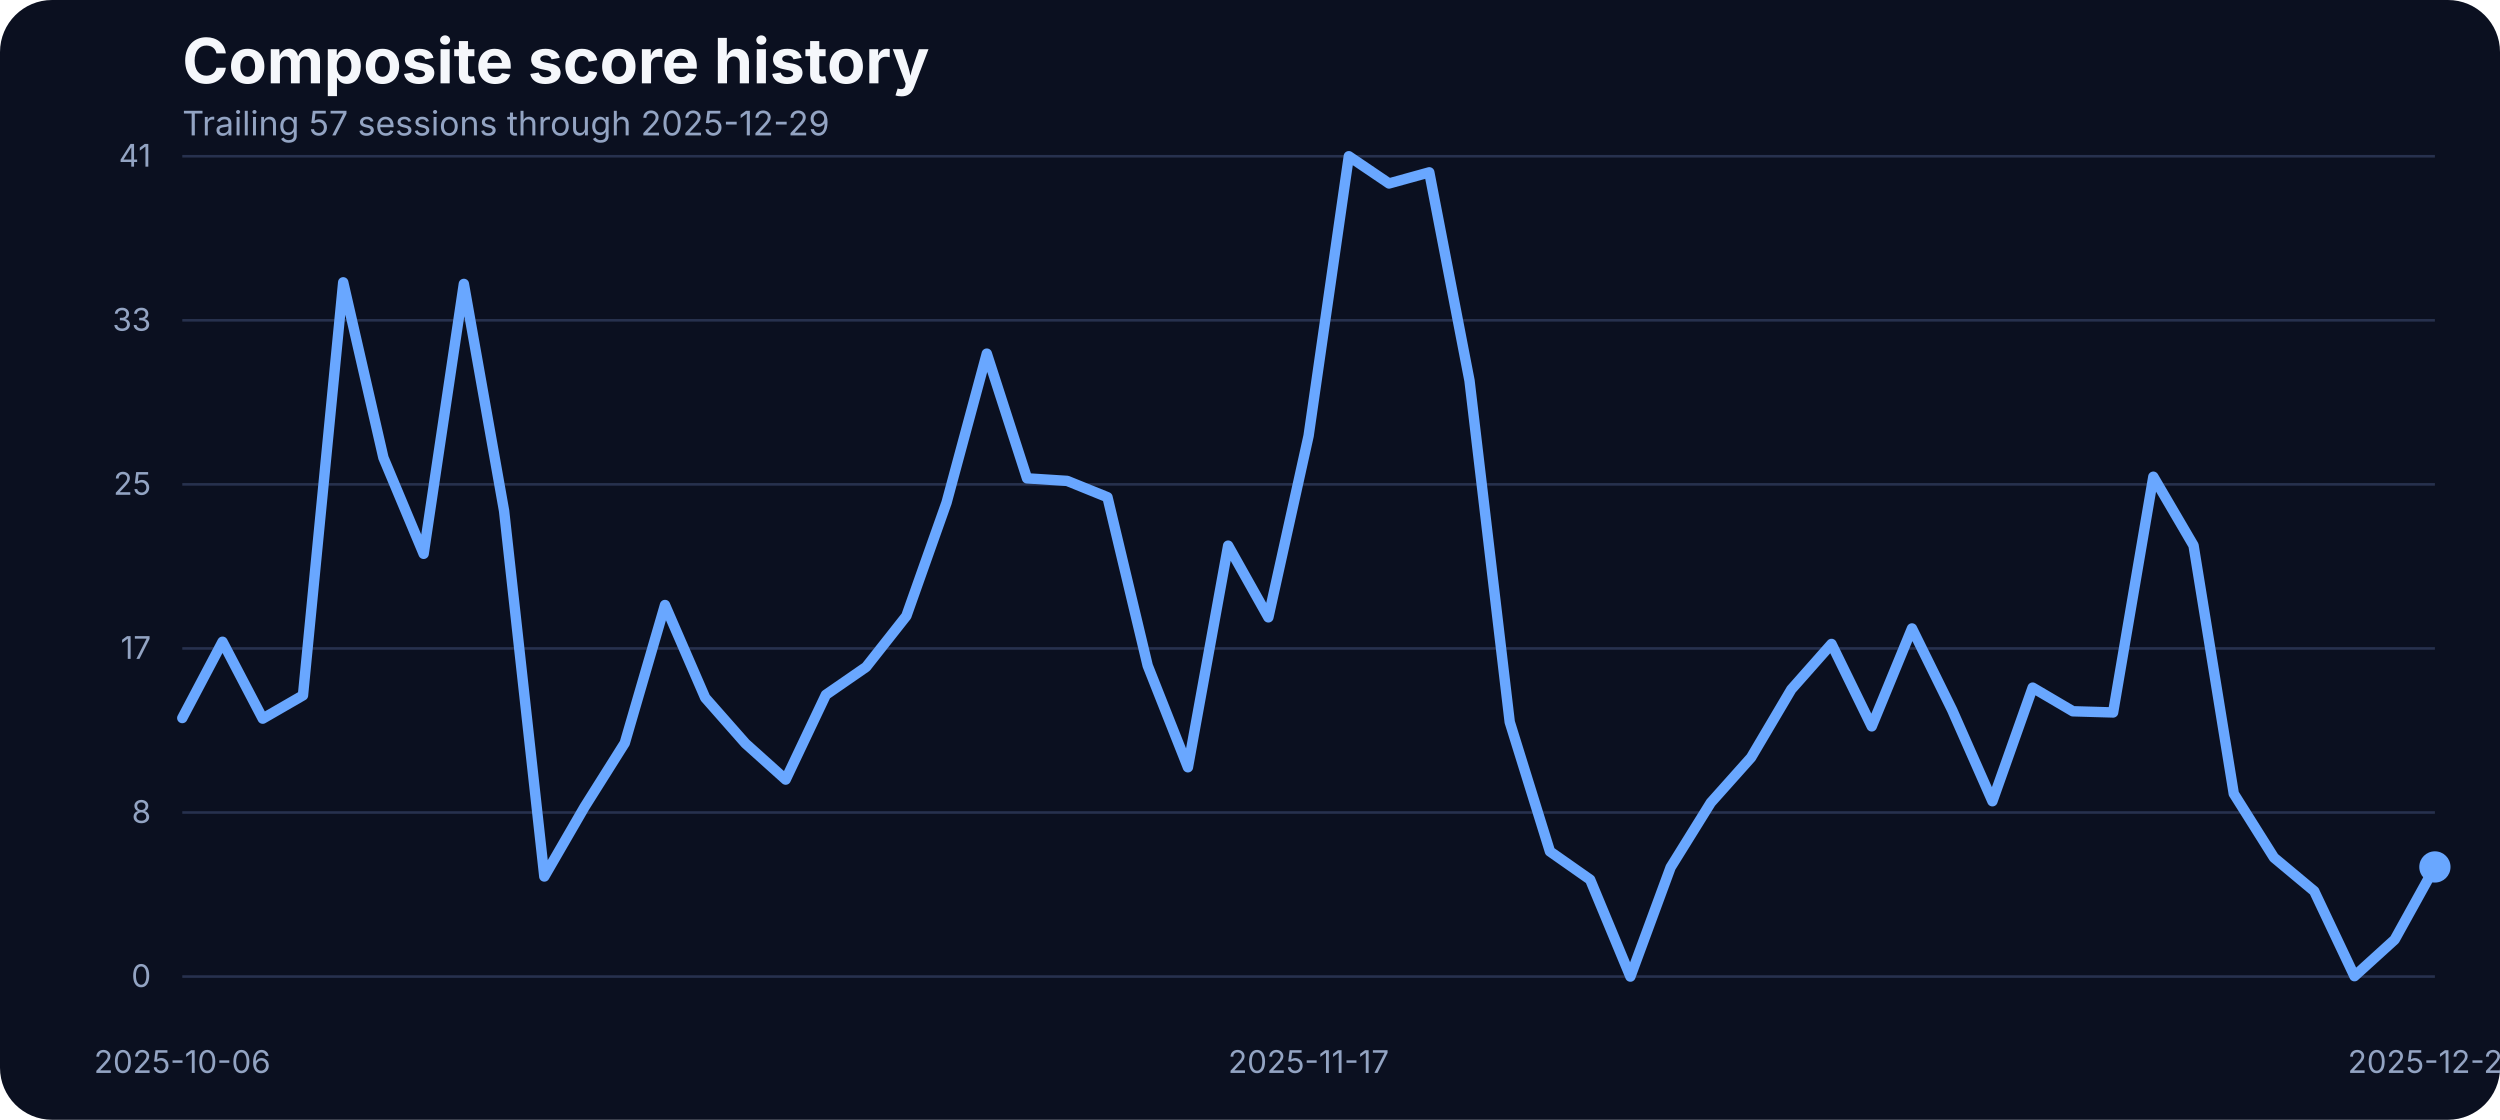
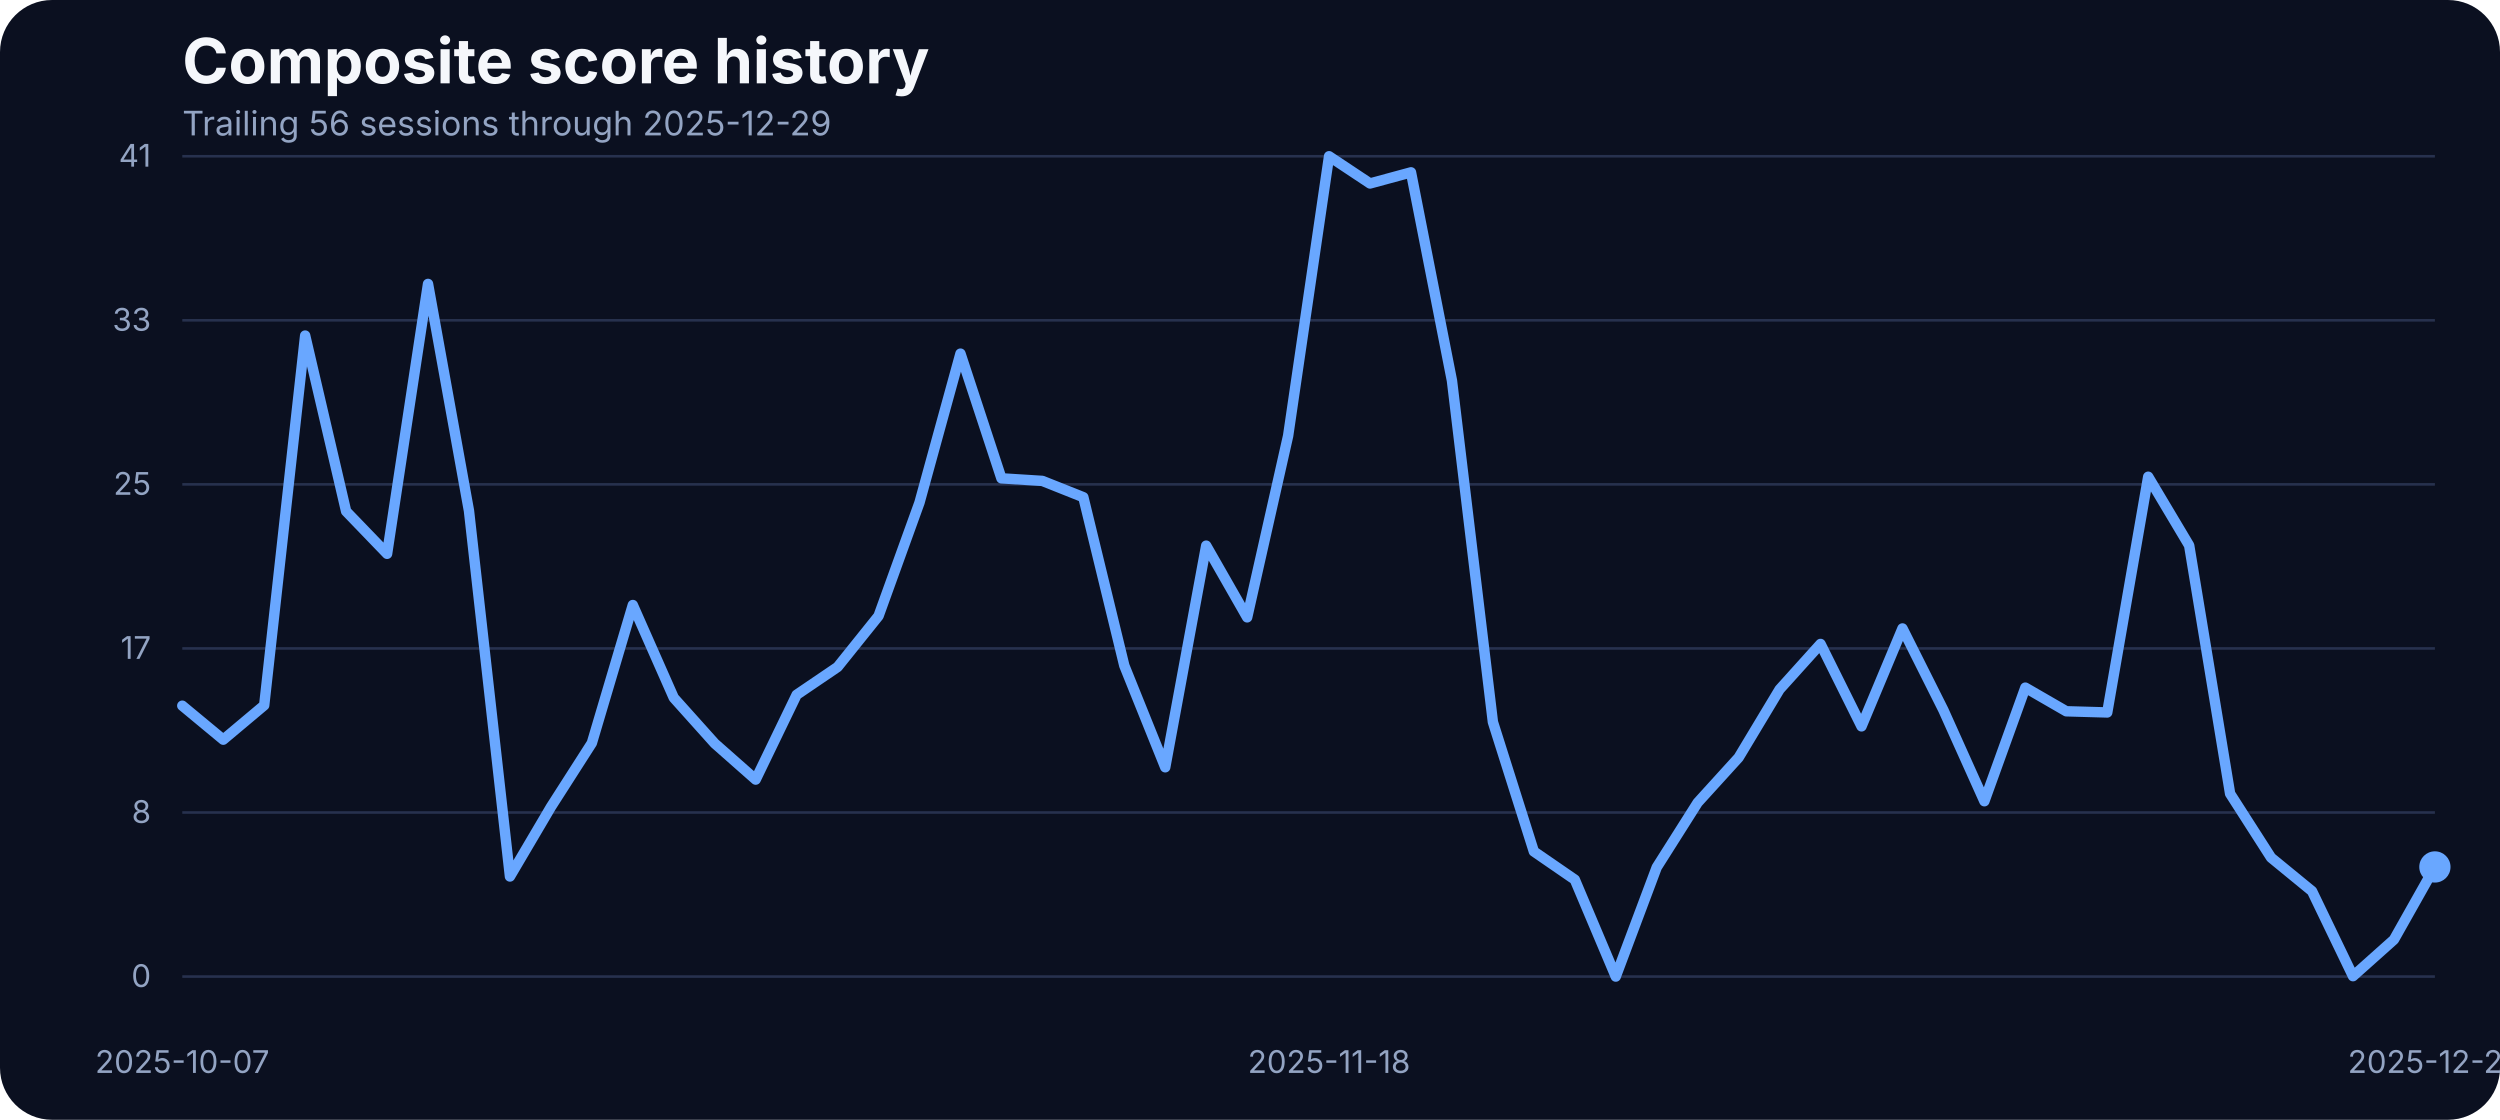
<svg xmlns="http://www.w3.org/2000/svg" width="960" height="430" viewBox="0 0 960 430" role="img" aria-label="Composite score history">
  <rect width="100%" height="100%" fill="#0b1020" rx="20" />
  <text x="70" y="32" fill="#f5f7fb" font-family="Inter, Arial, sans-serif" font-size="24" font-weight="700">Composite score history</text>
-   <text x="70" y="52" fill="#93a4c3" font-family="Inter, Arial, sans-serif" font-size="13">Trailing 57 sessions through 2025-12-29</text>
+   <text x="70" y="52" fill="#93a4c3" font-family="Inter, Arial, sans-serif" font-size="13">Trailing 56 sessions through 2025-12-29</text>
  <line x1="70" x2="935" y1="375.00" y2="375.00" stroke="#27314e" stroke-width="1" />
  <text x="58" y="379.00" text-anchor="end" fill="#93a4c3" font-family="Inter, Arial, sans-serif" font-size="12">0</text>
  <line x1="70" x2="935" y1="312.00" y2="312.00" stroke="#27314e" stroke-width="1" />
  <text x="58" y="316.00" text-anchor="end" fill="#93a4c3" font-family="Inter, Arial, sans-serif" font-size="12">8</text>
  <line x1="70" x2="935" y1="249.00" y2="249.00" stroke="#27314e" stroke-width="1" />
  <text x="58" y="253.00" text-anchor="end" fill="#93a4c3" font-family="Inter, Arial, sans-serif" font-size="12">17</text>
  <line x1="70" x2="935" y1="186.00" y2="186.00" stroke="#27314e" stroke-width="1" />
  <text x="58" y="190.00" text-anchor="end" fill="#93a4c3" font-family="Inter, Arial, sans-serif" font-size="12">25</text>
  <line x1="70" x2="935" y1="123.00" y2="123.00" stroke="#27314e" stroke-width="1" />
  <text x="58" y="127.00" text-anchor="end" fill="#93a4c3" font-family="Inter, Arial, sans-serif" font-size="12">33</text>
  <line x1="70" x2="935" y1="60.00" y2="60.00" stroke="#27314e" stroke-width="1" />
  <text x="58" y="64.00" text-anchor="end" fill="#93a4c3" font-family="Inter, Arial, sans-serif" font-size="12">41</text>
-   <text x="70.00" y="412" text-anchor="middle" fill="#93a4c3" font-family="Inter, Arial, sans-serif" font-size="12">2025-10-06</text>
-   <text x="502.50" y="412" text-anchor="middle" fill="#93a4c3" font-family="Inter, Arial, sans-serif" font-size="12">2025-11-17</text>
+   <text x="70.00" y="412" text-anchor="middle" fill="#93a4c3" font-family="Inter, Arial, sans-serif" font-size="12">2025-10-07</text>
+   <text x="510.36" y="412" text-anchor="middle" fill="#93a4c3" font-family="Inter, Arial, sans-serif" font-size="12">2025-11-18</text>
  <text x="935.00" y="412" text-anchor="middle" fill="#93a4c3" font-family="Inter, Arial, sans-serif" font-size="12">2025-12-29</text>
-   <path d="M 70.00 275.72 L 85.45 246.44 L 100.89 275.95 L 116.34 267.03 L 131.79 108.42 L 147.23 175.75 L 162.68 212.66 L 178.12 109.03 L 193.57 196.19 L 209.02 336.57 L 224.46 309.88 L 239.91 285.33 L 255.36 232.33 L 270.80 267.94 L 286.25 285.48 L 301.70 299.36 L 317.14 266.80 L 332.59 256.12 L 348.04 236.53 L 363.48 192.98 L 378.93 135.80 L 394.38 183.68 L 409.82 184.67 L 425.27 190.93 L 440.71 255.59 L 456.16 294.63 L 471.61 209.53 L 487.05 237.06 L 502.50 167.36 L 517.95 60.00 L 533.39 70.45 L 548.84 66.18 L 564.29 146.17 L 579.73 277.24 L 595.18 326.96 L 610.62 337.79 L 626.07 375.00 L 641.52 333.06 L 656.96 308.20 L 672.41 290.89 L 687.86 264.74 L 703.30 247.28 L 718.75 278.92 L 734.20 241.33 L 749.64 272.67 L 765.09 307.67 L 780.54 264.05 L 795.98 273.13 L 811.43 273.58 L 826.88 183.07 L 842.32 209.46 L 857.77 304.77 L 873.21 329.32 L 888.66 342.21 L 904.11 374.85 L 919.55 360.82 L 935.00 332.91" fill="none" stroke="#69a7ff" stroke-width="4" stroke-linecap="round" stroke-linejoin="round" />
+   <path d="M 70.00 270.99 L 85.73 284.03 L 101.45 270.84 L 117.18 128.86 L 132.91 196.34 L 148.64 212.66 L 164.36 109.03 L 180.09 196.19 L 195.82 336.57 L 211.55 309.88 L 227.27 285.33 L 243.00 232.33 L 258.73 267.94 L 274.45 285.48 L 290.18 299.36 L 305.91 266.80 L 321.64 256.12 L 337.36 236.53 L 353.09 192.98 L 368.82 135.80 L 384.55 183.68 L 400.27 184.67 L 416.00 190.93 L 431.73 255.59 L 447.45 294.63 L 463.18 209.53 L 478.91 237.06 L 494.64 167.36 L 510.36 60.00 L 526.09 70.45 L 541.82 66.18 L 557.55 146.17 L 573.27 277.24 L 589.00 326.96 L 604.73 337.79 L 620.45 375.00 L 636.18 333.06 L 651.91 308.20 L 667.64 290.89 L 683.36 264.74 L 699.09 247.28 L 714.82 278.92 L 730.55 241.33 L 746.27 272.67 L 762.00 307.67 L 777.73 264.05 L 793.45 273.13 L 809.18 273.58 L 824.91 183.07 L 840.64 209.46 L 856.36 304.77 L 872.09 329.32 L 887.82 342.21 L 903.55 374.85 L 919.27 360.82 L 935.00 332.91" fill="none" stroke="#69a7ff" stroke-width="4" stroke-linecap="round" stroke-linejoin="round" />
  <circle cx="935.00" cy="332.91" r="6" fill="#69a7ff" />
</svg>
